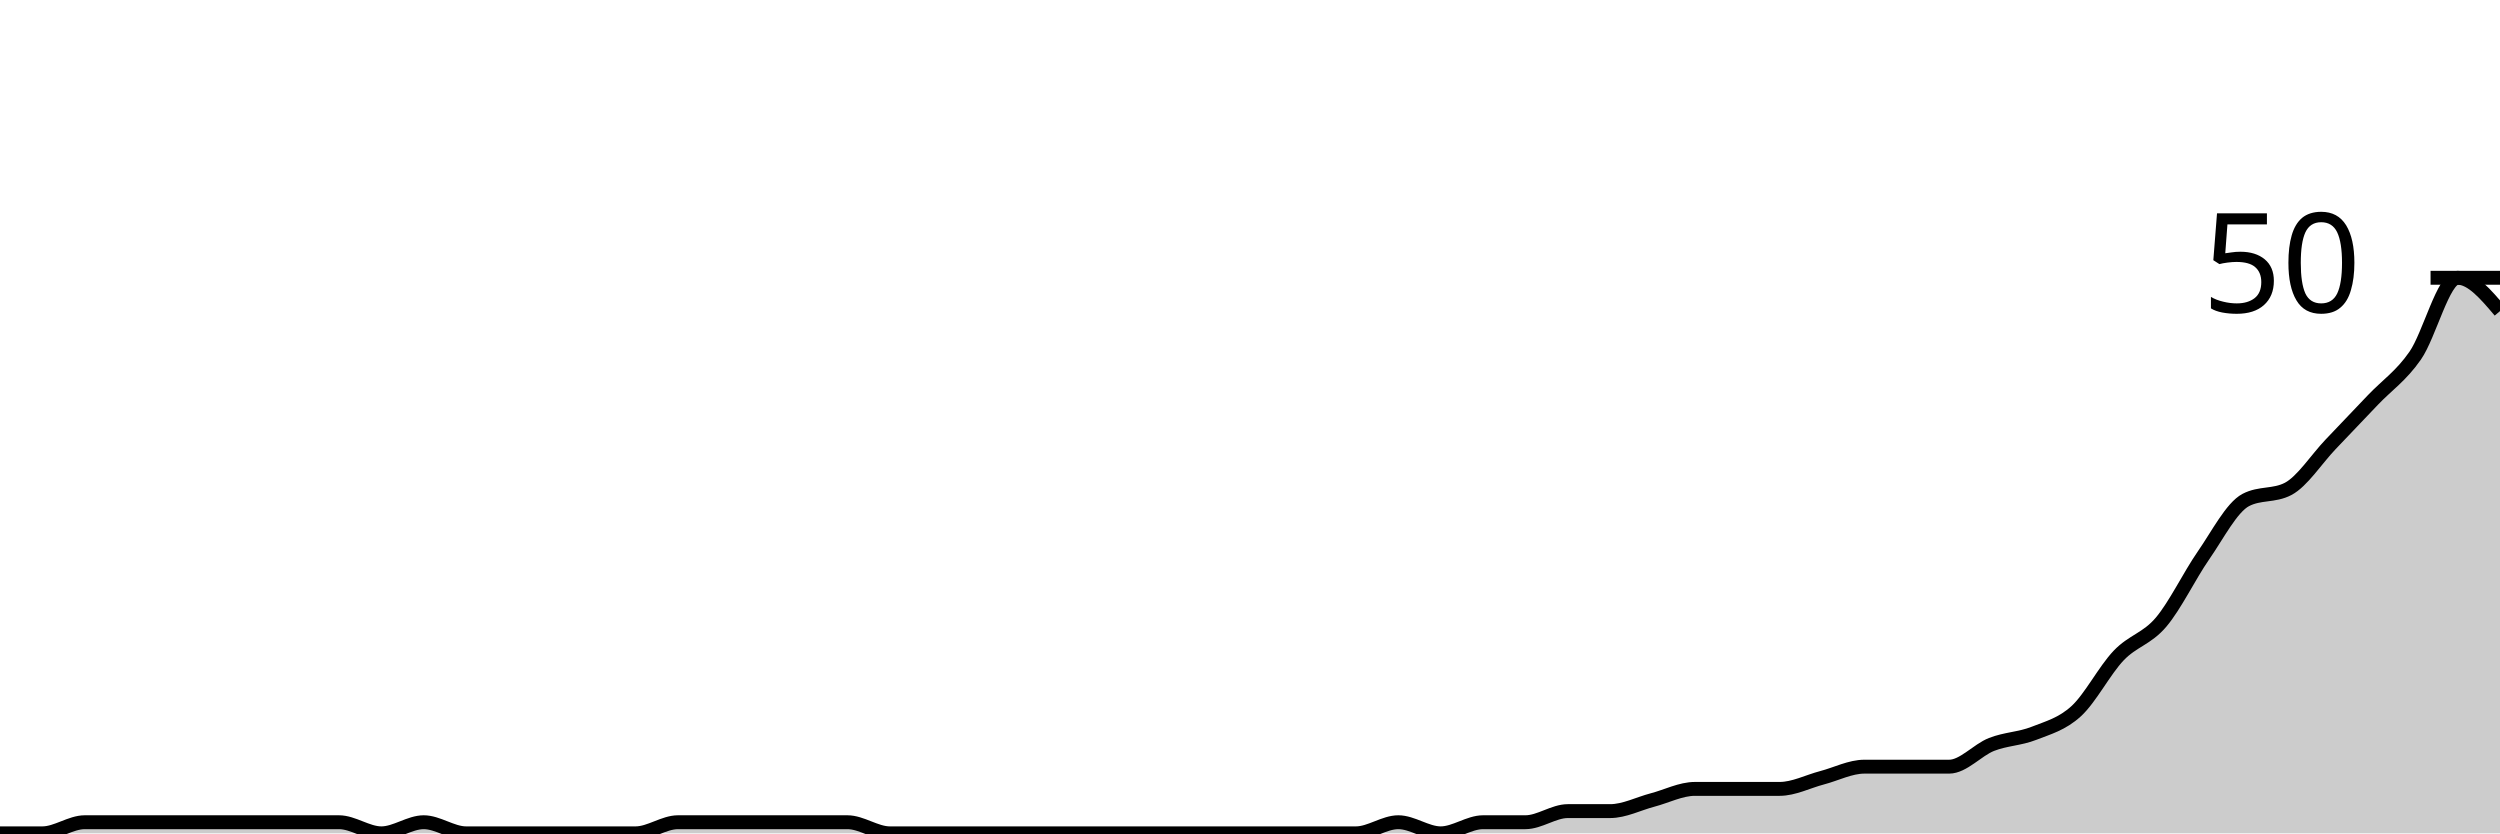
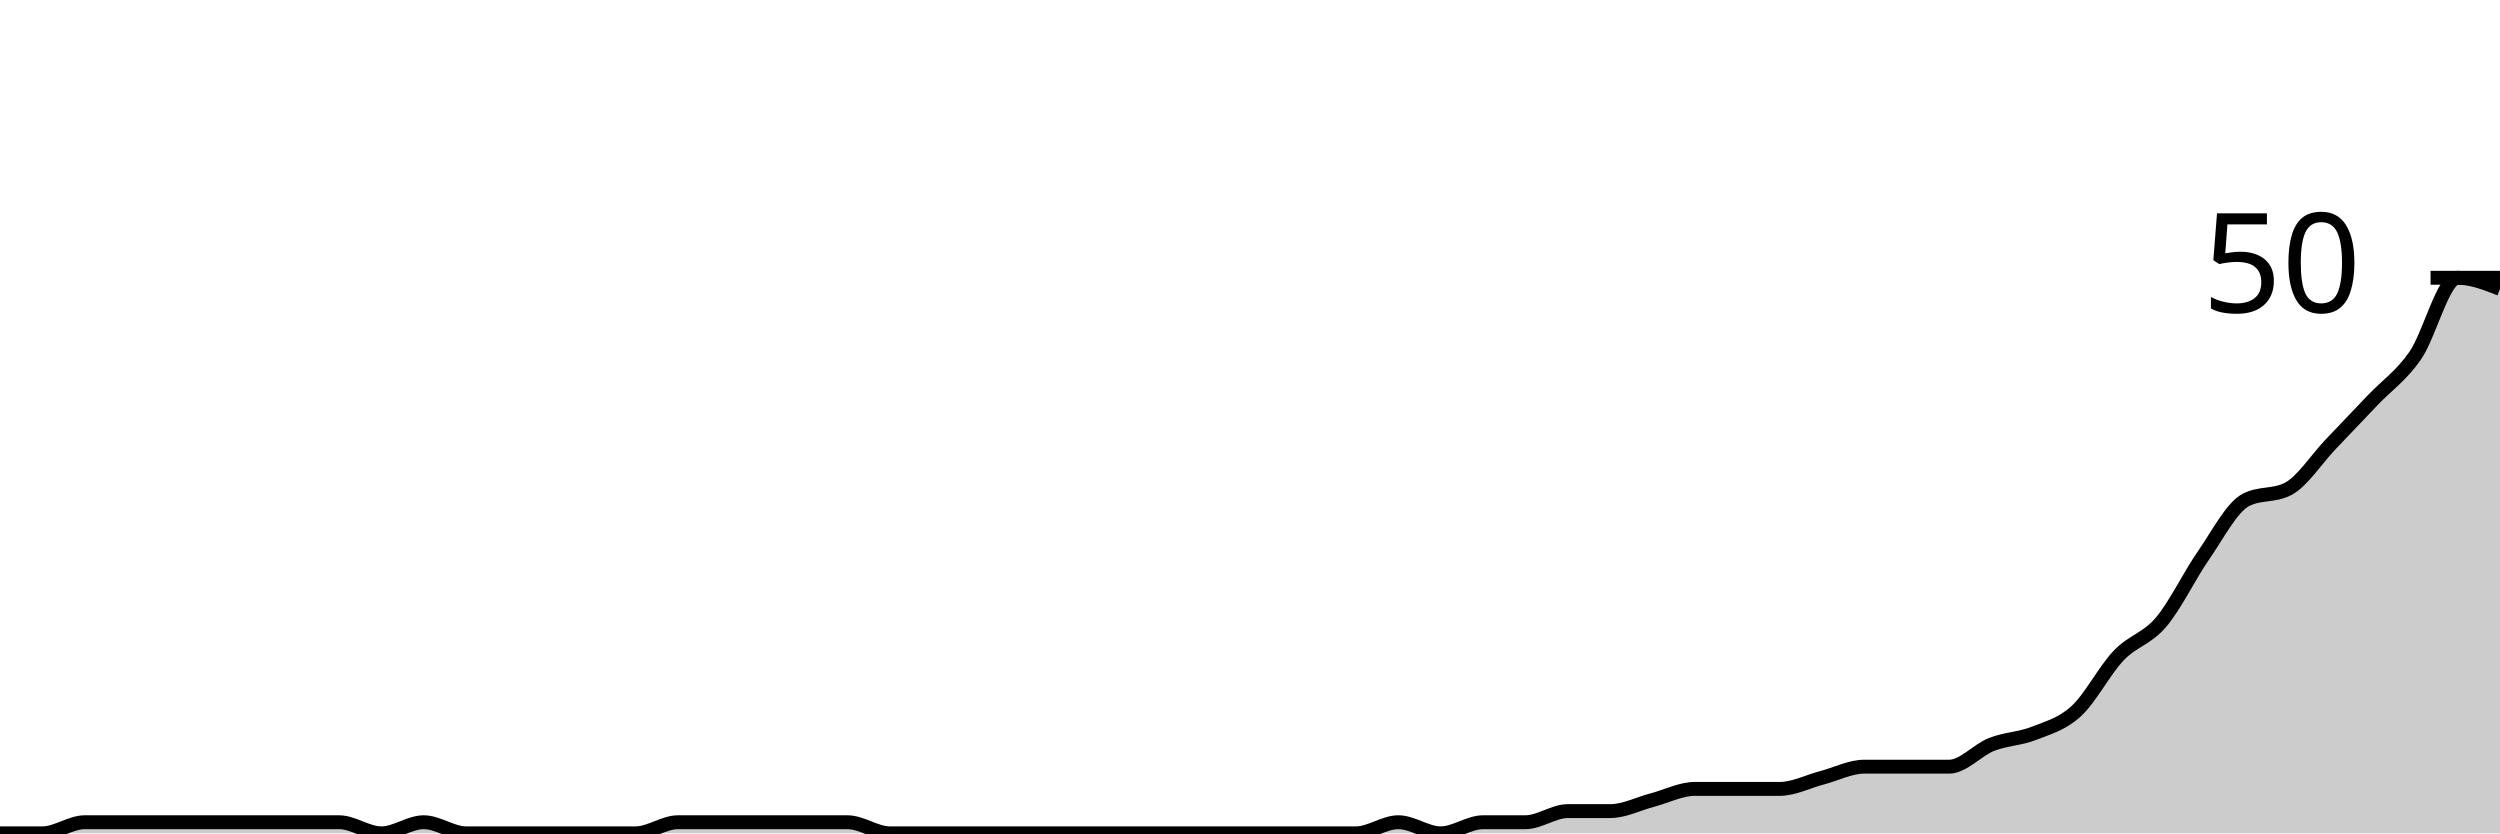
<svg xmlns="http://www.w3.org/2000/svg" viewBox="0 0 180 60">
  <g transform="translate(0,20)">
-     <path class="area" fill="rgba(0, 0, 0, 0.2)" d="M0,40C1.017,40,2.034,40,3.051,40C4.068,40,5.085,39.2,6.102,39.2C7.119,39.2,8.136,39.2,9.153,39.2C10.169,39.2,11.186,39.2,12.203,39.2C13.22,39.2,14.237,39.2,15.254,39.2C16.271,39.2,17.288,39.2,18.305,39.2C19.322,39.2,20.339,39.2,21.356,39.2C22.373,39.2,23.39,39.2,24.407,39.2C25.424,39.2,26.441,40,27.458,40C28.475,40,29.492,39.2,30.508,39.2C31.525,39.2,32.542,40,33.559,40C34.576,40,35.593,40,36.61,40C37.627,40,38.644,40,39.661,40C40.678,40,41.695,40,42.712,40C43.729,40,44.746,40,45.763,40C46.78,40,47.797,39.2,48.814,39.2C49.831,39.2,50.847,39.2,51.864,39.2C52.881,39.2,53.898,39.2,54.915,39.2C55.932,39.2,56.949,39.2,57.966,39.2C58.983,39.2,60,39.2,61.017,39.2C62.034,39.2,63.051,40,64.068,40C65.085,40,66.102,40,67.119,40C68.136,40,69.153,40,70.169,40C71.186,40,72.203,40,73.22,40C74.237,40,75.254,40,76.271,40C77.288,40,78.305,40,79.322,40C80.339,40,81.356,40,82.373,40C83.39,40,84.407,40,85.424,40C86.441,40,87.458,40,88.475,40C89.492,40,90.508,40,91.525,40C92.542,40,93.559,40,94.576,40C95.593,40,96.61,40,97.627,40C98.644,40,99.661,39.2,100.678,39.2C101.695,39.2,102.712,40,103.729,40C104.746,40,105.763,39.2,106.78,39.2C107.797,39.2,108.814,39.2,109.831,39.2C110.847,39.2,111.864,38.4,112.881,38.4C113.898,38.4,114.915,38.4,115.932,38.4C116.949,38.4,117.966,37.867,118.983,37.6C120,37.333,121.017,36.8,122.034,36.8C123.051,36.8,124.068,36.8,125.085,36.8C126.102,36.8,127.119,36.8,128.136,36.8C129.153,36.8,130.169,36.267,131.186,36C132.203,35.733,133.22,35.2,134.237,35.2C135.254,35.2,136.271,35.2,137.288,35.2C138.305,35.2,139.322,35.2,140.339,35.2C141.356,35.2,142.373,34,143.39,33.6C144.407,33.2,145.424,33.2,146.441,32.8C147.458,32.4,148.475,32.133,149.492,31.2C150.508,30.267,151.525,28.267,152.542,27.2C153.559,26.133,154.576,26,155.593,24.8C156.61,23.6,157.627,21.467,158.644,20C159.661,18.533,160.678,16.533,161.695,16C162.712,15.467,163.729,15.733,164.746,15.2C165.763,14.667,166.78,13.067,167.797,12C168.814,10.933,169.831,9.867,170.847,8.8C171.864,7.733,172.881,7.067,173.898,5.6C174.915,4.133,175.932,0,176.949,0C177.966,0,178.983,1.2,180,2.4L180,40C178.983,40,177.966,40,176.949,40C175.932,40,174.915,40,173.898,40C172.881,40,171.864,40,170.847,40C169.831,40,168.814,40,167.797,40C166.78,40,165.763,40,164.746,40C163.729,40,162.712,40,161.695,40C160.678,40,159.661,40,158.644,40C157.627,40,156.61,40,155.593,40C154.576,40,153.559,40,152.542,40C151.525,40,150.508,40,149.492,40C148.475,40,147.458,40,146.441,40C145.424,40,144.407,40,143.39,40C142.373,40,141.356,40,140.339,40C139.322,40,138.305,40,137.288,40C136.271,40,135.254,40,134.237,40C133.22,40,132.203,40,131.186,40C130.169,40,129.153,40,128.136,40C127.119,40,126.102,40,125.085,40C124.068,40,123.051,40,122.034,40C121.017,40,120,40,118.983,40C117.966,40,116.949,40,115.932,40C114.915,40,113.898,40,112.881,40C111.864,40,110.847,40,109.831,40C108.814,40,107.797,40,106.78,40C105.763,40,104.746,40,103.729,40C102.712,40,101.695,40,100.678,40C99.661,40,98.644,40,97.627,40C96.61,40,95.593,40,94.576,40C93.559,40,92.542,40,91.525,40C90.508,40,89.492,40,88.475,40C87.458,40,86.441,40,85.424,40C84.407,40,83.39,40,82.373,40C81.356,40,80.339,40,79.322,40C78.305,40,77.288,40,76.271,40C75.254,40,74.237,40,73.22,40C72.203,40,71.186,40,70.169,40C69.153,40,68.136,40,67.119,40C66.102,40,65.085,40,64.068,40C63.051,40,62.034,40,61.017,40C60,40,58.983,40,57.966,40C56.949,40,55.932,40,54.915,40C53.898,40,52.881,40,51.864,40C50.847,40,49.831,40,48.814,40C47.797,40,46.78,40,45.763,40C44.746,40,43.729,40,42.712,40C41.695,40,40.678,40,39.661,40C38.644,40,37.627,40,36.61,40C35.593,40,34.576,40,33.559,40C32.542,40,31.525,40,30.508,40C29.492,40,28.475,40,27.458,40C26.441,40,25.424,40,24.407,40C23.39,40,22.373,40,21.356,40C20.339,40,19.322,40,18.305,40C17.288,40,16.271,40,15.254,40C14.237,40,13.22,40,12.203,40C11.186,40,10.169,40,9.153,40C8.136,40,7.119,40,6.102,40C5.085,40,4.068,40,3.051,40C2.034,40,1.017,40,0,40Z" />
-     <path class="line" stroke="black" fill="none" d="M0,40C1.017,40,2.034,40,3.051,40C4.068,40,5.085,39.2,6.102,39.2C7.119,39.2,8.136,39.2,9.153,39.2C10.169,39.2,11.186,39.2,12.203,39.2C13.22,39.2,14.237,39.2,15.254,39.2C16.271,39.2,17.288,39.2,18.305,39.2C19.322,39.2,20.339,39.2,21.356,39.2C22.373,39.2,23.39,39.2,24.407,39.2C25.424,39.2,26.441,40,27.458,40C28.475,40,29.492,39.2,30.508,39.2C31.525,39.2,32.542,40,33.559,40C34.576,40,35.593,40,36.61,40C37.627,40,38.644,40,39.661,40C40.678,40,41.695,40,42.712,40C43.729,40,44.746,40,45.763,40C46.78,40,47.797,39.2,48.814,39.2C49.831,39.2,50.847,39.2,51.864,39.2C52.881,39.2,53.898,39.2,54.915,39.2C55.932,39.2,56.949,39.2,57.966,39.2C58.983,39.2,60,39.2,61.017,39.2C62.034,39.2,63.051,40,64.068,40C65.085,40,66.102,40,67.119,40C68.136,40,69.153,40,70.169,40C71.186,40,72.203,40,73.22,40C74.237,40,75.254,40,76.271,40C77.288,40,78.305,40,79.322,40C80.339,40,81.356,40,82.373,40C83.39,40,84.407,40,85.424,40C86.441,40,87.458,40,88.475,40C89.492,40,90.508,40,91.525,40C92.542,40,93.559,40,94.576,40C95.593,40,96.61,40,97.627,40C98.644,40,99.661,39.2,100.678,39.2C101.695,39.2,102.712,40,103.729,40C104.746,40,105.763,39.2,106.78,39.2C107.797,39.2,108.814,39.2,109.831,39.2C110.847,39.2,111.864,38.4,112.881,38.4C113.898,38.4,114.915,38.4,115.932,38.4C116.949,38.4,117.966,37.867,118.983,37.6C120,37.333,121.017,36.8,122.034,36.8C123.051,36.8,124.068,36.8,125.085,36.8C126.102,36.8,127.119,36.8,128.136,36.8C129.153,36.8,130.169,36.267,131.186,36C132.203,35.733,133.22,35.2,134.237,35.2C135.254,35.2,136.271,35.2,137.288,35.2C138.305,35.2,139.322,35.2,140.339,35.2C141.356,35.2,142.373,34,143.39,33.6C144.407,33.2,145.424,33.2,146.441,32.8C147.458,32.4,148.475,32.133,149.492,31.2C150.508,30.267,151.525,28.267,152.542,27.2C153.559,26.133,154.576,26,155.593,24.8C156.61,23.6,157.627,21.467,158.644,20C159.661,18.533,160.678,16.533,161.695,16C162.712,15.467,163.729,15.733,164.746,15.2C165.763,14.667,166.78,13.067,167.797,12C168.814,10.933,169.831,9.867,170.847,8.8C171.864,7.733,172.881,7.067,173.898,5.6C174.915,4.133,175.932,0,176.949,0C177.966,0,178.983,1.2,180,2.4" />
+     <path class="area" fill="rgba(0, 0, 0, 0.2)" d="M0,40C1.017,40,2.034,40,3.051,40C4.068,40,5.085,39.2,6.102,39.2C7.119,39.2,8.136,39.2,9.153,39.2C10.169,39.2,11.186,39.2,12.203,39.2C13.22,39.2,14.237,39.2,15.254,39.2C16.271,39.2,17.288,39.2,18.305,39.2C19.322,39.2,20.339,39.2,21.356,39.2C22.373,39.2,23.39,39.2,24.407,39.2C25.424,39.2,26.441,40,27.458,40C28.475,40,29.492,39.2,30.508,39.2C31.525,39.2,32.542,40,33.559,40C34.576,40,35.593,40,36.61,40C37.627,40,38.644,40,39.661,40C40.678,40,41.695,40,42.712,40C43.729,40,44.746,40,45.763,40C46.78,40,47.797,39.2,48.814,39.2C49.831,39.2,50.847,39.2,51.864,39.2C52.881,39.2,53.898,39.2,54.915,39.2C55.932,39.2,56.949,39.2,57.966,39.2C58.983,39.2,60,39.2,61.017,39.2C62.034,39.2,63.051,40,64.068,40C65.085,40,66.102,40,67.119,40C68.136,40,69.153,40,70.169,40C71.186,40,72.203,40,73.22,40C74.237,40,75.254,40,76.271,40C77.288,40,78.305,40,79.322,40C80.339,40,81.356,40,82.373,40C83.39,40,84.407,40,85.424,40C86.441,40,87.458,40,88.475,40C89.492,40,90.508,40,91.525,40C92.542,40,93.559,40,94.576,40C95.593,40,96.61,40,97.627,40C98.644,40,99.661,39.2,100.678,39.2C101.695,39.2,102.712,40,103.729,40C104.746,40,105.763,39.2,106.78,39.2C107.797,39.2,108.814,39.2,109.831,39.2C110.847,39.2,111.864,38.4,112.881,38.4C113.898,38.4,114.915,38.4,115.932,38.4C116.949,38.4,117.966,37.867,118.983,37.6C120,37.333,121.017,36.8,122.034,36.8C123.051,36.8,124.068,36.8,125.085,36.8C126.102,36.8,127.119,36.8,128.136,36.8C129.153,36.8,130.169,36.267,131.186,36C132.203,35.733,133.22,35.2,134.237,35.2C135.254,35.2,136.271,35.2,137.288,35.2C138.305,35.2,139.322,35.2,140.339,35.2C141.356,35.2,142.373,34,143.39,33.6C144.407,33.2,145.424,33.2,146.441,32.8C147.458,32.4,148.475,32.133,149.492,31.2C150.508,30.267,151.525,28.267,152.542,27.2C153.559,26.133,154.576,26,155.593,24.8C156.61,23.6,157.627,21.467,158.644,20C159.661,18.533,160.678,16.533,161.695,16C162.712,15.467,163.729,15.733,164.746,15.2C165.763,14.667,166.78,13.067,167.797,12C168.814,10.933,169.831,9.867,170.847,8.8C171.864,7.733,172.881,7.067,173.898,5.6C174.915,4.133,175.932,0,176.949,0C177.966,0,178.983,0.4,180,0.8L180,40C178.983,40,177.966,40,176.949,40C175.932,40,174.915,40,173.898,40C172.881,40,171.864,40,170.847,40C169.831,40,168.814,40,167.797,40C166.78,40,165.763,40,164.746,40C163.729,40,162.712,40,161.695,40C160.678,40,159.661,40,158.644,40C157.627,40,156.61,40,155.593,40C154.576,40,153.559,40,152.542,40C151.525,40,150.508,40,149.492,40C148.475,40,147.458,40,146.441,40C145.424,40,144.407,40,143.39,40C142.373,40,141.356,40,140.339,40C139.322,40,138.305,40,137.288,40C136.271,40,135.254,40,134.237,40C133.22,40,132.203,40,131.186,40C130.169,40,129.153,40,128.136,40C127.119,40,126.102,40,125.085,40C124.068,40,123.051,40,122.034,40C121.017,40,120,40,118.983,40C117.966,40,116.949,40,115.932,40C114.915,40,113.898,40,112.881,40C111.864,40,110.847,40,109.831,40C108.814,40,107.797,40,106.78,40C105.763,40,104.746,40,103.729,40C102.712,40,101.695,40,100.678,40C99.661,40,98.644,40,97.627,40C96.61,40,95.593,40,94.576,40C93.559,40,92.542,40,91.525,40C90.508,40,89.492,40,88.475,40C87.458,40,86.441,40,85.424,40C84.407,40,83.39,40,82.373,40C81.356,40,80.339,40,79.322,40C78.305,40,77.288,40,76.271,40C75.254,40,74.237,40,73.22,40C72.203,40,71.186,40,70.169,40C69.153,40,68.136,40,67.119,40C66.102,40,65.085,40,64.068,40C63.051,40,62.034,40,61.017,40C60,40,58.983,40,57.966,40C56.949,40,55.932,40,54.915,40C53.898,40,52.881,40,51.864,40C50.847,40,49.831,40,48.814,40C47.797,40,46.78,40,45.763,40C44.746,40,43.729,40,42.712,40C41.695,40,40.678,40,39.661,40C38.644,40,37.627,40,36.61,40C35.593,40,34.576,40,33.559,40C32.542,40,31.525,40,30.508,40C29.492,40,28.475,40,27.458,40C26.441,40,25.424,40,24.407,40C23.39,40,22.373,40,21.356,40C20.339,40,19.322,40,18.305,40C17.288,40,16.271,40,15.254,40C14.237,40,13.22,40,12.203,40C11.186,40,10.169,40,9.153,40C8.136,40,7.119,40,6.102,40C5.085,40,4.068,40,3.051,40C2.034,40,1.017,40,0,40Z" />
+     <path class="line" stroke="black" fill="none" d="M0,40C1.017,40,2.034,40,3.051,40C4.068,40,5.085,39.2,6.102,39.2C7.119,39.2,8.136,39.2,9.153,39.2C10.169,39.2,11.186,39.2,12.203,39.2C13.22,39.2,14.237,39.2,15.254,39.2C16.271,39.2,17.288,39.2,18.305,39.2C19.322,39.2,20.339,39.2,21.356,39.2C22.373,39.2,23.39,39.2,24.407,39.2C25.424,39.2,26.441,40,27.458,40C28.475,40,29.492,39.2,30.508,39.2C31.525,39.2,32.542,40,33.559,40C34.576,40,35.593,40,36.61,40C37.627,40,38.644,40,39.661,40C40.678,40,41.695,40,42.712,40C43.729,40,44.746,40,45.763,40C46.78,40,47.797,39.2,48.814,39.2C49.831,39.2,50.847,39.2,51.864,39.2C52.881,39.2,53.898,39.2,54.915,39.2C55.932,39.2,56.949,39.2,57.966,39.2C58.983,39.2,60,39.2,61.017,39.2C62.034,39.2,63.051,40,64.068,40C65.085,40,66.102,40,67.119,40C68.136,40,69.153,40,70.169,40C71.186,40,72.203,40,73.22,40C74.237,40,75.254,40,76.271,40C77.288,40,78.305,40,79.322,40C80.339,40,81.356,40,82.373,40C83.39,40,84.407,40,85.424,40C86.441,40,87.458,40,88.475,40C89.492,40,90.508,40,91.525,40C92.542,40,93.559,40,94.576,40C95.593,40,96.61,40,97.627,40C98.644,40,99.661,39.2,100.678,39.2C101.695,39.2,102.712,40,103.729,40C104.746,40,105.763,39.2,106.78,39.2C107.797,39.2,108.814,39.2,109.831,39.2C110.847,39.2,111.864,38.4,112.881,38.4C113.898,38.4,114.915,38.4,115.932,38.4C116.949,38.4,117.966,37.867,118.983,37.6C120,37.333,121.017,36.8,122.034,36.8C123.051,36.8,124.068,36.8,125.085,36.8C126.102,36.8,127.119,36.8,128.136,36.8C129.153,36.8,130.169,36.267,131.186,36C132.203,35.733,133.22,35.2,134.237,35.2C135.254,35.2,136.271,35.2,137.288,35.2C138.305,35.2,139.322,35.2,140.339,35.2C141.356,35.2,142.373,34,143.39,33.6C144.407,33.2,145.424,33.2,146.441,32.8C147.458,32.4,148.475,32.133,149.492,31.2C150.508,30.267,151.525,28.267,152.542,27.2C153.559,26.133,154.576,26,155.593,24.8C156.61,23.6,157.627,21.467,158.644,20C159.661,18.533,160.678,16.533,161.695,16C162.712,15.467,163.729,15.733,164.746,15.2C165.763,14.667,166.78,13.067,167.797,12C168.814,10.933,169.831,9.867,170.847,8.8C171.864,7.733,172.881,7.067,173.898,5.6C174.915,4.133,175.932,0,176.949,0C177.966,0,178.983,0.4,180,0.8" />
    <path class="axis-ceiling" stroke-width="1" stroke="black" fill="none" d="M175,0L180,0" />
    <text class="axis-ceiling-label" font-family="sans-serif" text-anchor="end" font-size="10px" x="170" y="2.5">50</text>
  </g>
</svg>
